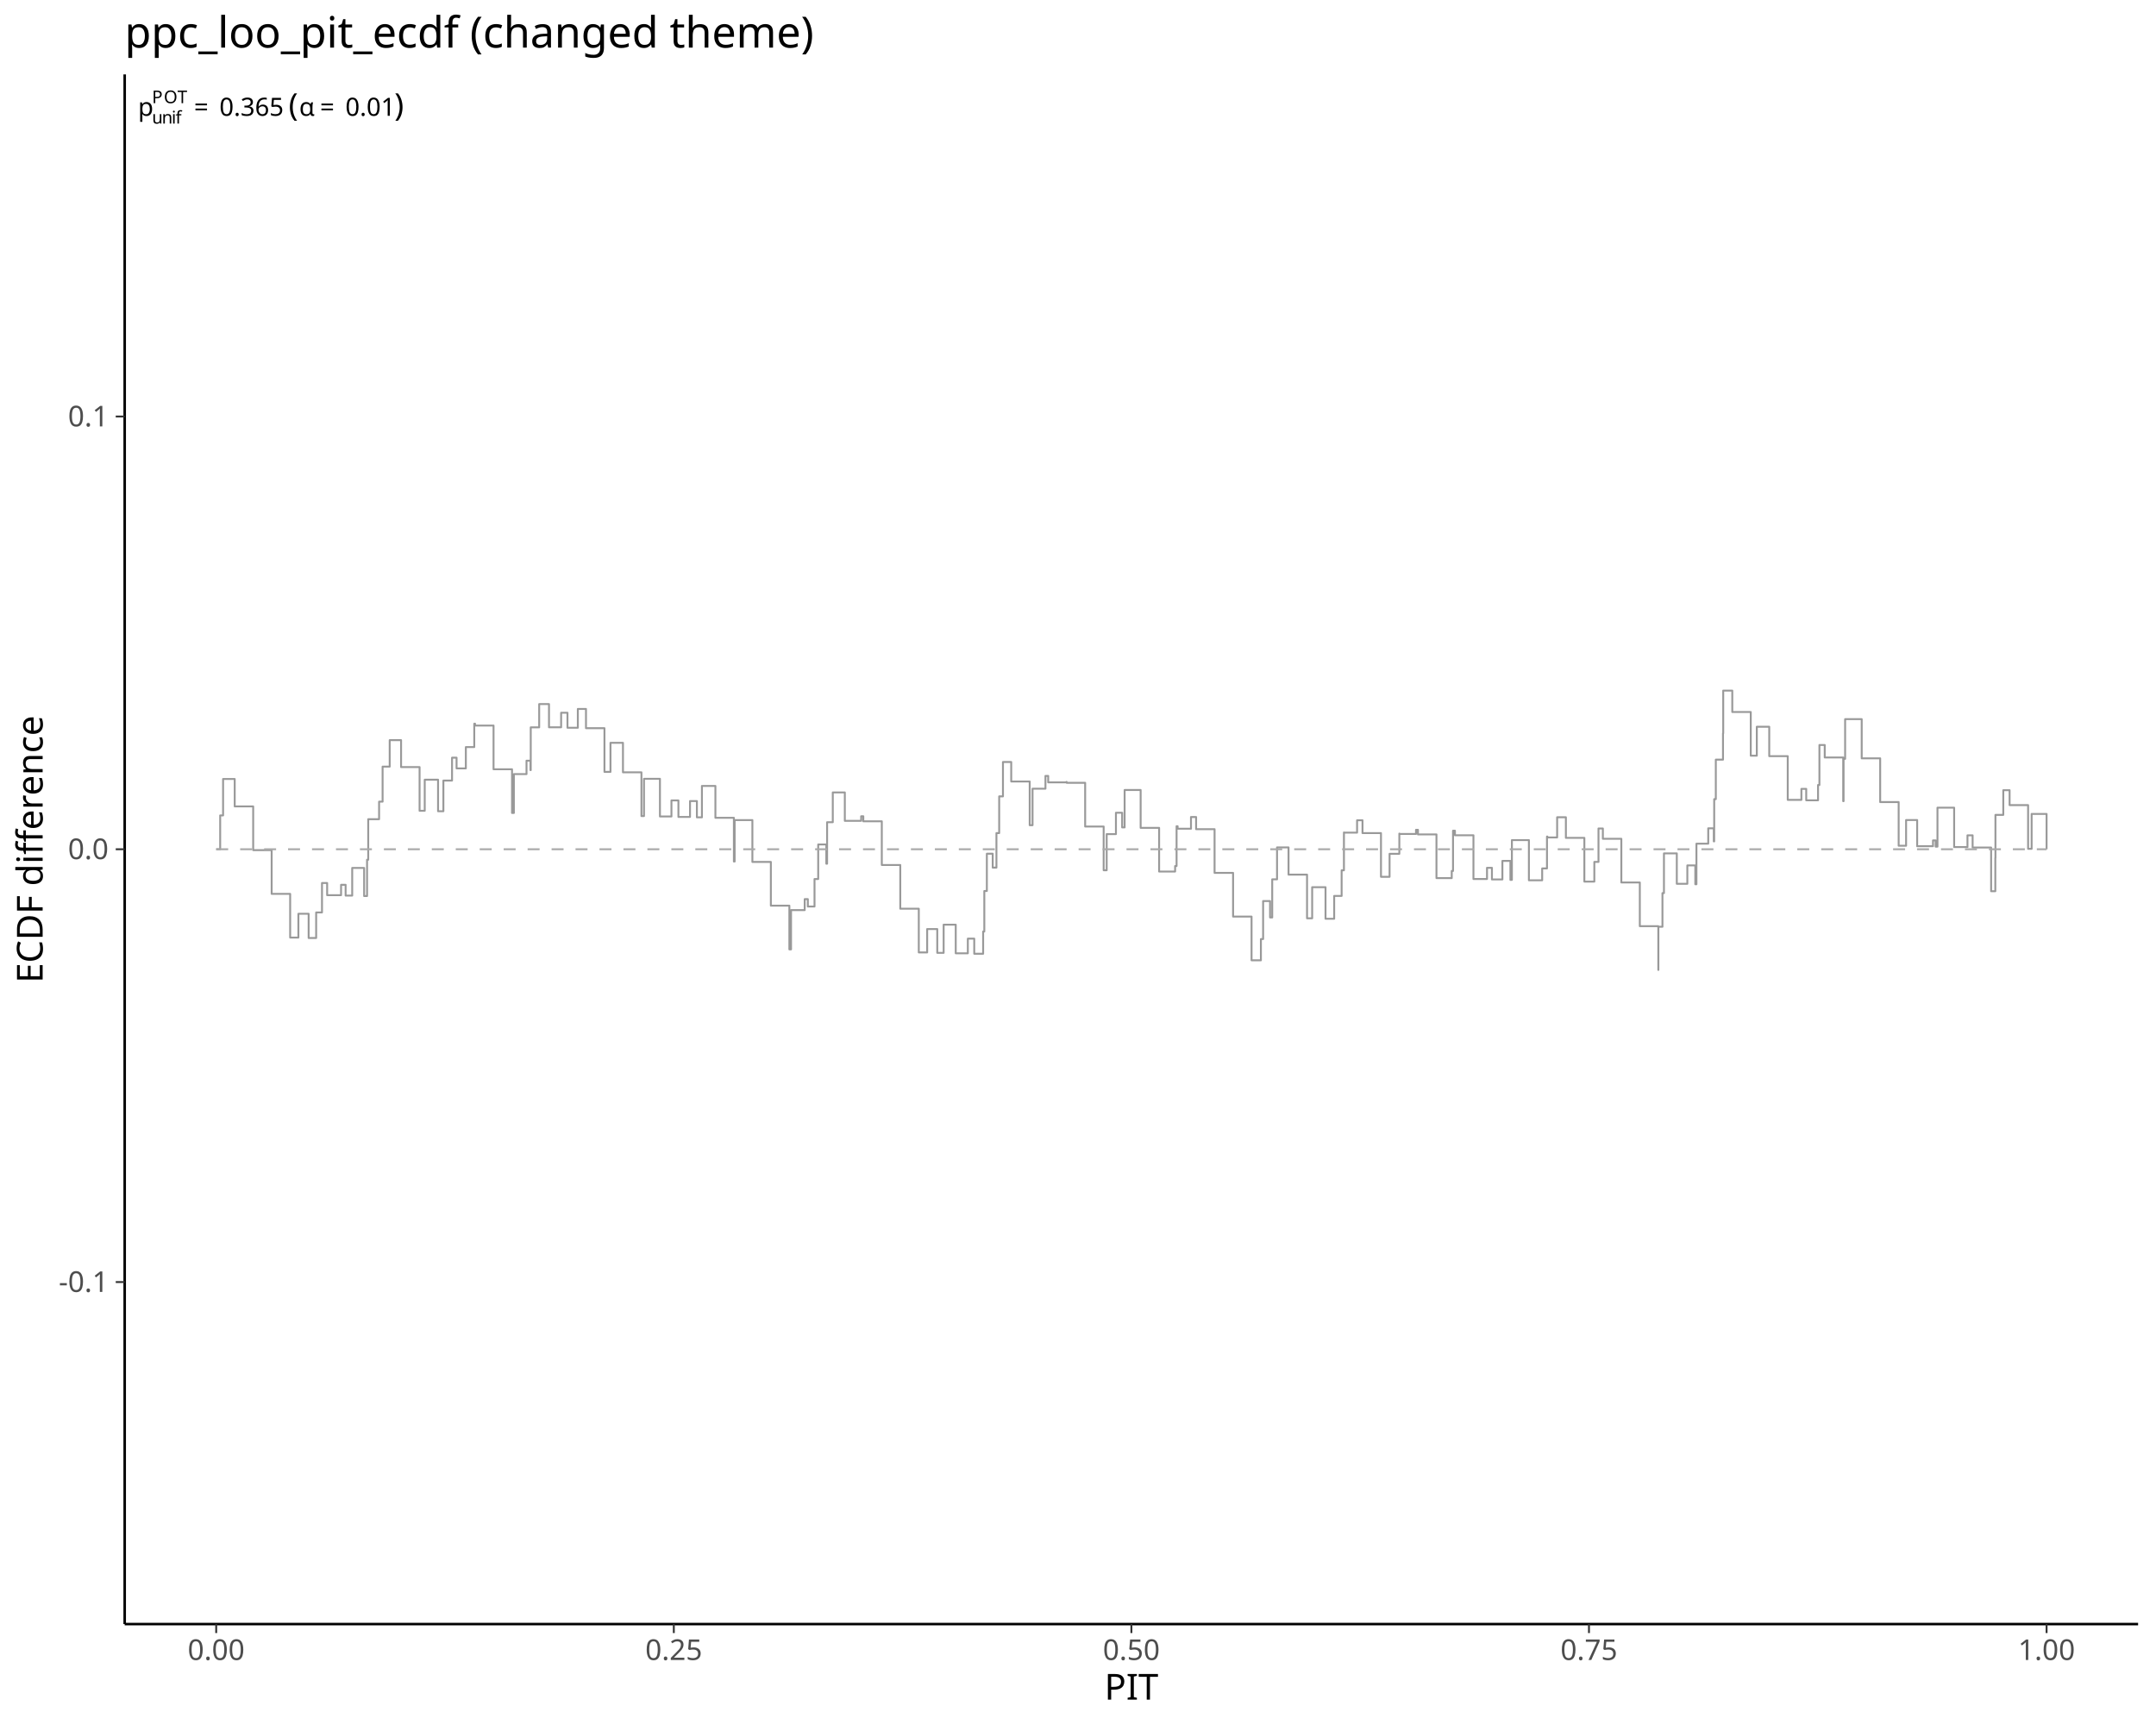
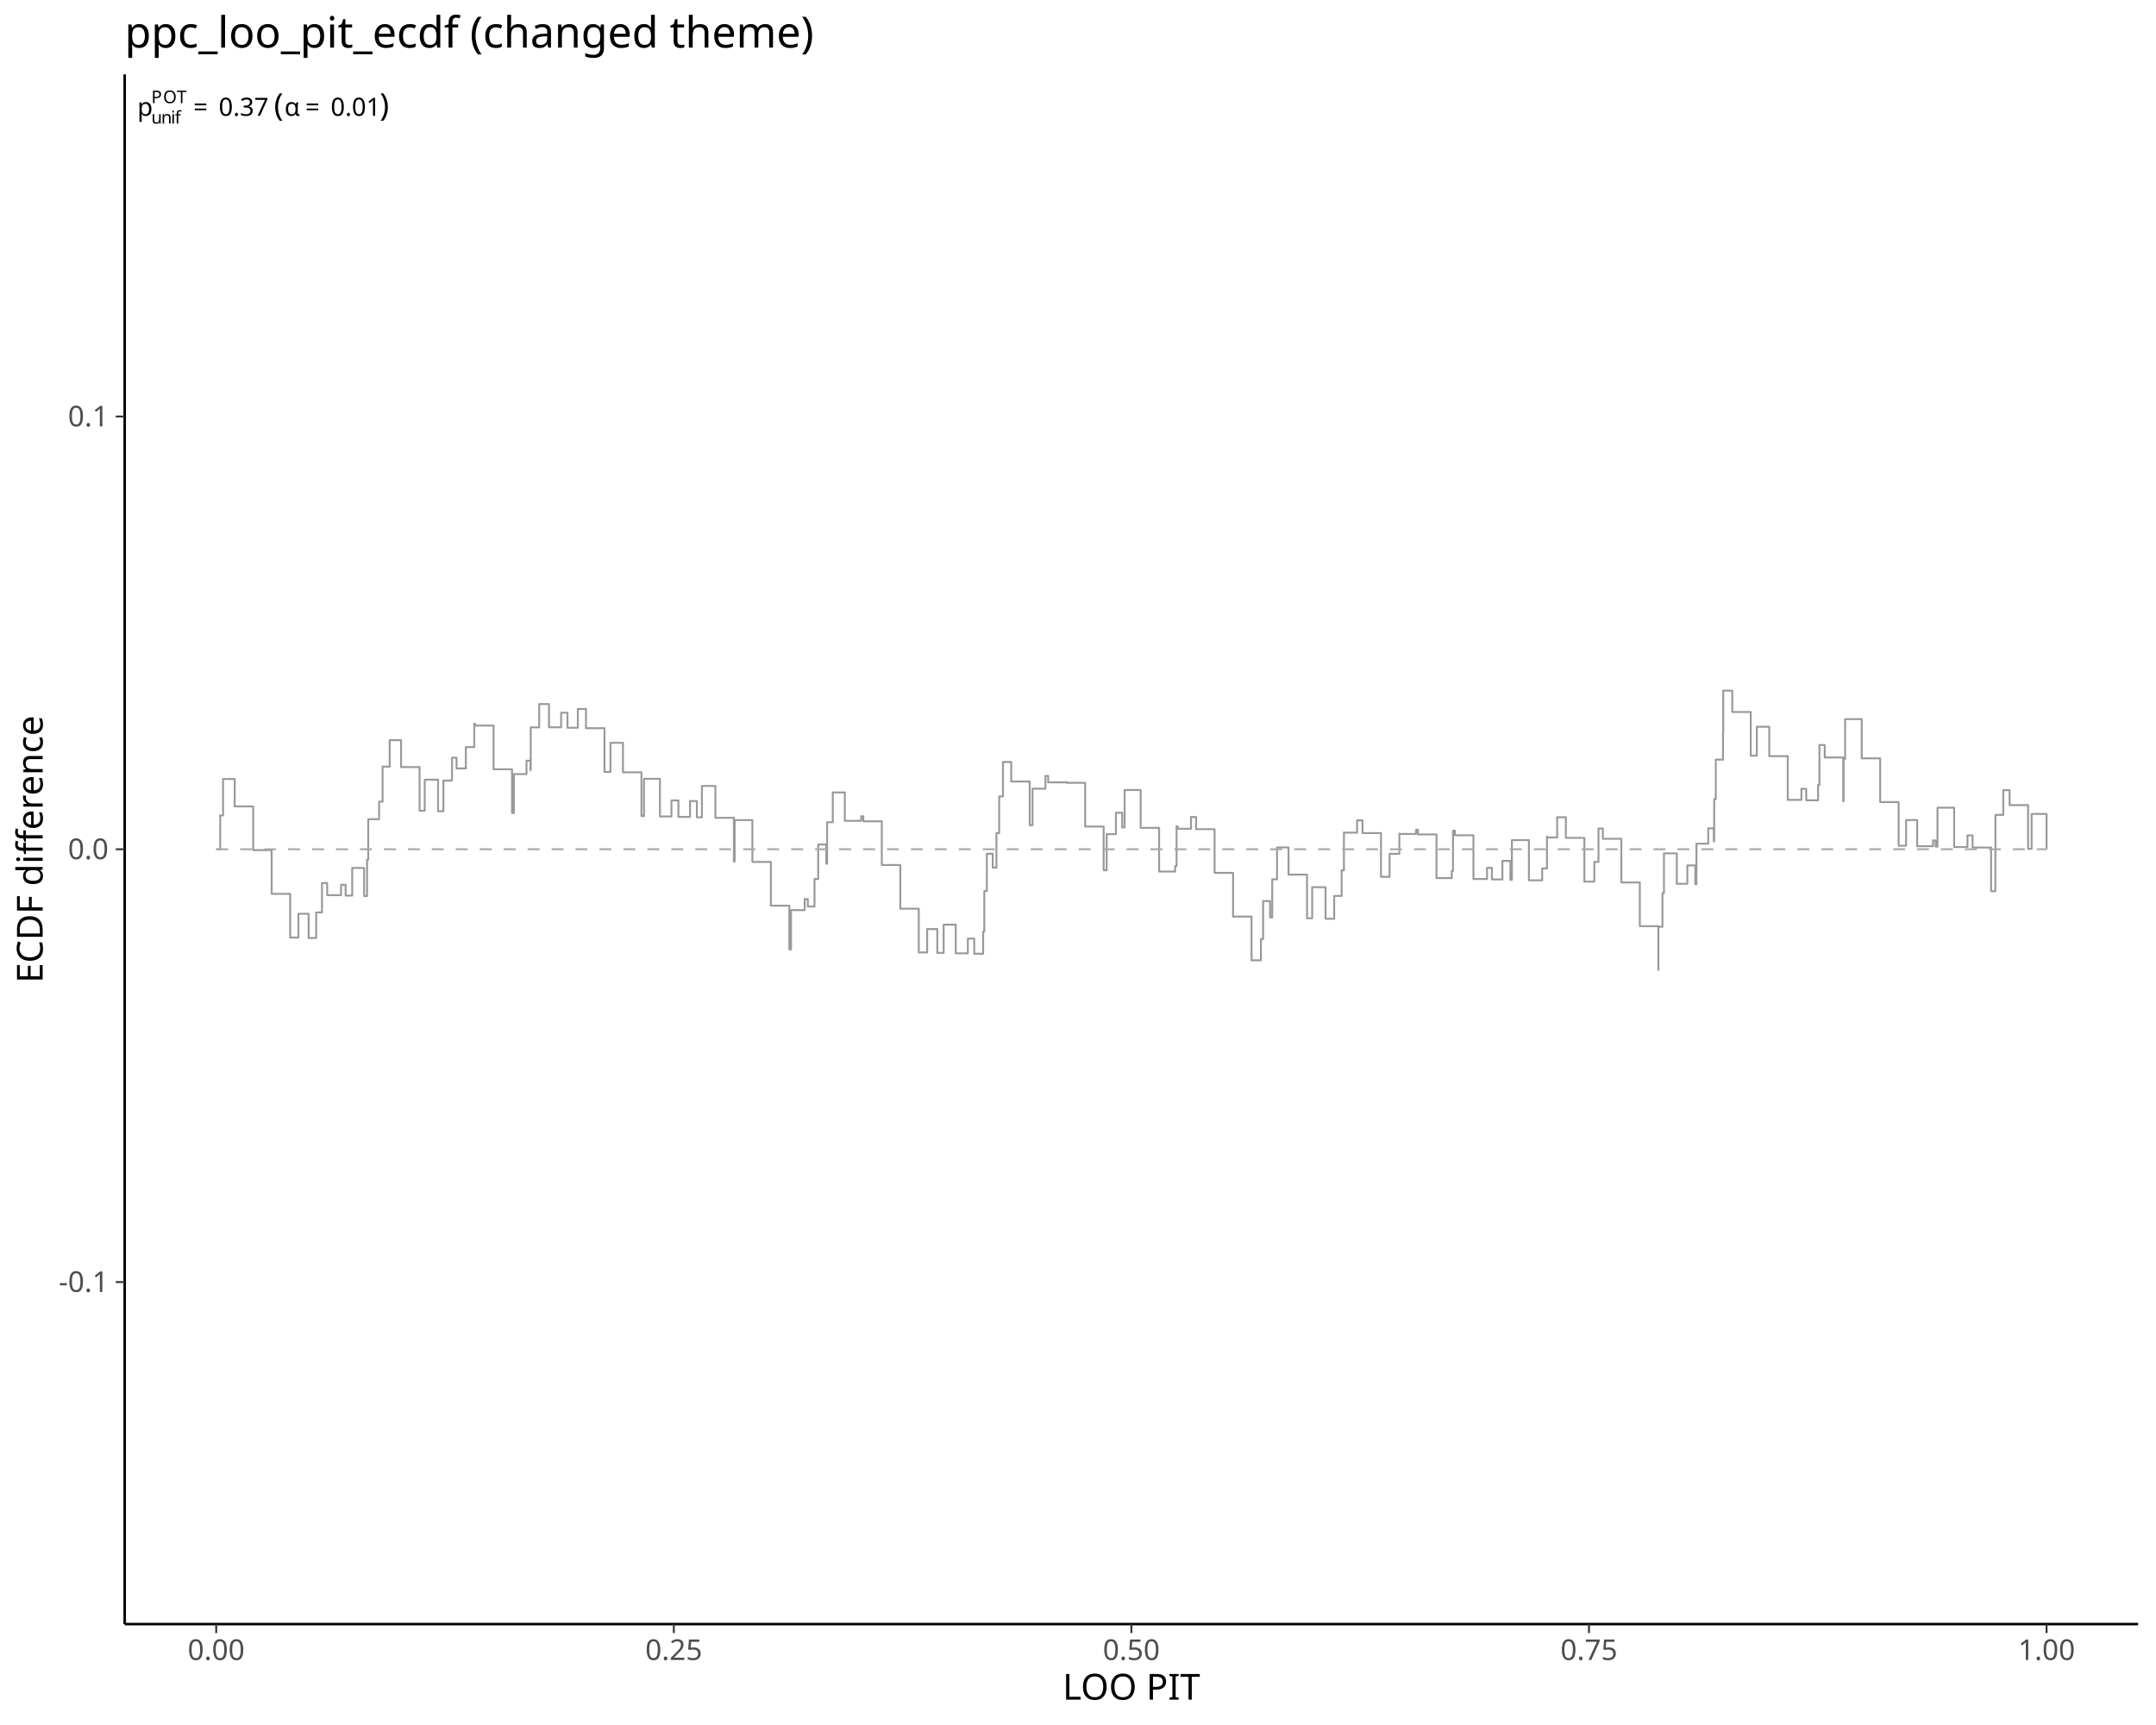
<svg xmlns="http://www.w3.org/2000/svg" class="svglite" data-engine-version="2.0" width="720.00pt" height="576.00pt" viewBox="0 0 720.00 576.00">
  <defs>
    <style type="text/css">
    .svglite line, .svglite polyline, .svglite polygon, .svglite path, .svglite rect, .svglite circle {
      fill: none;
      stroke: #000000;
      stroke-linecap: round;
      stroke-linejoin: round;
      stroke-miterlimit: 10.00;
    }
  </style>
  </defs>
  <rect width="100%" height="100%" style="stroke: none; fill: #FFFFFF;" />
  <defs>
    <clipPath id="cpMC4wMHw3MjAuMDB8MC4wMHw1NzYuMDA=">
      <rect x="0.00" y="0.00" width="720.00" height="576.00" />
    </clipPath>
  </defs>
  <g clip-path="url(#cpMC4wMHw3MjAuMDB8MC4wMHw1NzYuMDA=)">
</g>
  <defs>
    <clipPath id="cpNDEuNjR8NzE0LjAyfDI0Ljg1fDU0Mi4zMA==">
      <rect x="41.64" y="24.85" width="672.38" height="517.45" />
    </clipPath>
  </defs>
  <g clip-path="url(#cpNDEuNjR8NzE0LjAyfDI0Ljg1fDU0Mi4zMA==)">
    <polyline points="72.20,283.58 73.53,283.58 73.53,272.28 74.50,272.28 74.50,260.11 78.38,260.11 78.38,269.27 84.55,269.27 84.55,283.87 90.72,283.87 90.72,298.47 96.90,298.47 96.90,313.07 99.65,313.07 99.65,305.12 103.07,305.12 103.07,313.21 105.58,313.21 105.58,304.68 107.53,304.68 107.53,294.85 109.25,294.85 109.25,298.91 113.90,298.91 113.90,295.45 115.42,295.45 115.42,299.05 117.62,299.05 117.62,289.81 121.60,289.81 121.60,299.20 122.58,299.20 122.58,287.08 122.97,287.08 122.97,273.54 126.60,273.54 126.60,267.68 127.77,267.68 127.77,255.98 127.77,255.98 127.77,255.99 130.14,255.99 130.14,247.14 133.94,247.14 133.94,256.14 140.12,256.14 140.12,270.73 141.84,270.73 141.84,260.35 146.29,260.35 146.29,270.88 148.07,270.88 148.07,260.64 150.96,260.64 150.96,253.00 152.47,253.00 152.47,256.58 155.57,256.58 155.57,249.46 158.38,249.46 158.38,241.65 158.64,241.65 158.64,242.27 164.82,242.27 164.82,256.87 170.99,256.87 170.99,271.46 171.61,271.46 171.61,258.48 175.83,258.48 175.83,254.00 177.16,254.00 177.16,257.16 177.24,257.16 177.24,242.87 180.06,242.87 180.06,235.10 183.34,235.10 183.34,242.85 187.39,242.85 187.39,237.99 189.51,237.99 189.51,243.00 192.97,243.00 192.97,236.72 195.69,236.72 195.69,243.15 201.86,243.15 201.86,257.74 203.87,257.74 203.87,248.03 208.04,248.03 208.04,257.89 214.21,257.89 214.21,272.49 215.06,272.49 215.06,260.05 220.39,260.05 220.39,272.63 224.23,272.63 224.23,267.28 226.56,267.28 226.56,272.78 230.43,272.78 230.43,267.48 232.73,267.48 232.73,272.92 234.41,272.92 234.41,262.43 238.91,262.43 238.91,273.07 245.08,273.07 245.08,287.67 245.34,287.67 245.34,273.84 251.26,273.84 251.26,287.81 257.43,287.81 257.43,302.41 263.61,302.41 263.61,317.01 264.17,317.01 264.17,303.90 268.73,303.90 268.73,300.23 269.78,300.23 269.78,302.70 272.01,302.70 272.01,293.52 273.24,293.52 273.24,281.98 275.95,281.98 275.95,288.40 276.21,288.40 276.21,274.55 278.11,274.55 278.11,264.60 282.13,264.60 282.13,274.09 287.59,274.09 287.59,272.56 288.30,272.56 288.30,274.24 294.48,274.24 294.48,288.83 300.65,288.83 300.65,303.43 306.83,303.43 306.83,318.03 309.63,318.03 309.63,310.22 313.00,310.22 313.00,318.17 315.13,318.17 315.13,308.76 319.17,308.76 319.17,318.32 323.21,318.32 323.21,313.42 325.35,313.42 325.35,318.47 328.32,318.47 328.32,311.05 328.71,311.05 328.71,297.52 329.56,297.52 329.56,285.06 331.52,285.06 331.52,289.71 332.76,289.71 332.76,278.18 333.68,278.18 333.68,265.92 334.94,265.92 334.94,254.44 337.70,254.44 337.70,260.95 343.87,260.95 343.87,275.55 344.82,275.55 344.82,263.35 349.13,263.35 349.13,259.09 350.05,259.09 350.05,261.25 356.10,261.25 356.10,261.11 356.22,261.11 356.22,261.39 362.39,261.39 362.39,275.99 368.57,275.99 368.57,290.59 369.58,290.59 369.58,278.52 372.67,278.52 372.67,271.38 374.74,271.38 374.74,276.28 375.57,276.28 375.57,263.79 380.92,263.79 380.92,276.43 387.09,276.43 387.09,291.02 392.43,291.02 392.43,289.18 392.92,289.18 392.92,275.89 393.27,275.89 393.27,276.72 397.73,276.72 397.73,272.81 399.44,272.81 399.44,276.87 405.61,276.87 405.61,291.46 411.79,291.46 411.79,306.06 417.96,306.06 417.96,320.66 421.08,320.66 421.08,313.57 421.82,313.57 421.82,300.87 424.14,300.87 424.14,306.35 424.86,306.35 424.86,293.62 426.47,293.62 426.47,282.96 430.31,282.96 430.31,292.05 436.49,292.05 436.49,306.64 438.20,306.64 438.20,296.24 442.66,296.24 442.66,306.79 445.55,306.79 445.55,299.16 448.04,299.16 448.04,290.61 448.81,290.61 448.81,277.97 448.84,277.97 448.84,278.03 453.20,278.03 453.20,273.90 455.01,273.90 455.01,278.18 461.18,278.18 461.18,292.78 464.05,292.78 464.05,285.10 467.31,285.10 467.31,278.35 467.36,278.35 467.36,278.47 472.88,278.47 472.88,277.08 473.53,277.08 473.53,278.62 479.71,278.62 479.71,293.21 484.81,293.21 484.81,290.82 485.24,290.82 485.24,277.38 485.88,277.38 485.88,278.91 492.06,278.91 492.06,293.51 496.59,293.51 496.59,289.77 498.23,289.77 498.23,293.65 501.73,293.65 501.73,287.46 504.40,287.46 504.40,293.80 504.90,293.80 504.90,280.52 510.58,280.52 510.58,293.94 515.01,293.94 515.01,289.98 516.62,289.98 516.62,279.33 516.75,279.33 516.75,279.64 520.01,279.64 520.01,272.89 522.93,272.89 522.93,279.78 529.10,279.78 529.10,294.38 532.43,294.38 532.43,287.80 533.82,287.80 533.82,276.64 535.28,276.64 535.28,280.08 541.45,280.08 541.45,294.67 547.62,294.67 547.62,309.27 553.80,309.27 553.80,323.87 553.82,323.87 553.82,309.46 555.18,309.46 555.18,298.22 555.68,298.22 555.68,284.95 559.97,284.95 559.97,295.11 563.49,295.11 563.49,288.97 566.15,288.97 566.15,295.26 566.53,295.26 566.53,281.71 570.47,281.71 570.47,276.58 572.32,276.58 572.32,280.95 572.46,280.95 572.46,266.84 573.00,266.84 573.00,253.65 575.40,253.65 575.40,244.88 575.47,244.88 575.47,230.60 578.50,230.60 578.50,237.75 584.67,237.75 584.67,252.34 586.69,252.34 586.69,242.67 590.84,242.67 590.84,252.49 597.02,252.49 597.02,267.09 601.58,267.09 601.58,263.42 603.19,263.42 603.19,267.23 607.14,267.23 607.14,262.12 607.60,262.12 607.60,248.76 609.37,248.76 609.37,252.93 615.54,252.93 615.54,267.52 615.67,267.52 615.67,253.39 616.18,253.39 616.18,240.13 621.72,240.13 621.72,253.22 627.89,253.22 627.89,267.82 634.06,267.82 634.06,282.41 636.54,282.41 636.54,273.82 640.24,273.82 640.24,282.56 645.53,282.56 645.53,280.62 646.41,280.62 646.41,282.70 647.02,282.70 647.02,269.70 652.59,269.70 652.59,282.85 657.04,282.85 657.04,278.93 658.76,278.93 658.76,283.00 664.94,283.00 664.94,297.59 666.34,297.59 666.34,286.46 666.38,286.46 666.38,272.10 669.00,272.10 669.00,263.86 671.11,263.86 671.11,268.84 677.29,268.84 677.29,283.43 678.47,283.43 678.47,271.78 683.46,271.78 683.46,283.58 " style="stroke-width: 0.64; stroke: #999999; stroke-linecap: butt;" />
    <line x1="72.20" y1="283.58" x2="683.46" y2="283.58" style="stroke-width: 0.64; stroke: #A9A9A9; stroke-dasharray: 4.00,4.00; stroke-linecap: butt;" />
-     <text x="46.09" y="38.67" style="font-size: 8.40px; font-family: sans;" textLength="4.67px" lengthAdjust="spacingAndGlyphs">p</text>
-     <text x="50.76" y="41.27" style="font-size: 5.88px; font-family: sans;" textLength="3.27px" lengthAdjust="spacingAndGlyphs">u</text>
-     <text x="54.04" y="41.27" style="font-size: 5.88px; font-family: sans;" textLength="3.27px" lengthAdjust="spacingAndGlyphs">n</text>
-     <text x="57.31" y="41.27" style="font-size: 5.88px; font-family: sans;" textLength="1.31px" lengthAdjust="spacingAndGlyphs">i</text>
-     <text x="58.61" y="41.27" style="font-size: 5.88px; font-family: sans;" textLength="1.63px" lengthAdjust="spacingAndGlyphs">f</text>
-     <text x="50.76" y="34.45" style="font-size: 5.88px; font-family: sans;" textLength="3.92px" lengthAdjust="spacingAndGlyphs">P</text>
-     <text x="54.69" y="34.45" style="font-size: 5.88px; font-family: sans;" textLength="4.58px" lengthAdjust="spacingAndGlyphs">O</text>
-     <text x="59.26" y="34.45" style="font-size: 5.88px; font-family: sans;" textLength="3.59px" lengthAdjust="spacingAndGlyphs">T</text>
-     <text x="64.80" y="38.67" style="font-size: 8.40px; font-family: sans;" textLength="6.52px" lengthAdjust="spacingAndGlyphs">=</text>
-     <text x="73.27" y="38.67" style="font-size: 8.40px; font-family: sans;" textLength="21.02px" lengthAdjust="spacingAndGlyphs">0.365</text>
-     <text x="94.29" y="38.67" style="font-size: 8.40px; font-family: sans;" textLength="2.10px" lengthAdjust="spacingAndGlyphs"> </text>
-     <text x="96.39" y="38.67" style="font-size: 10.50px; font-family: sans;" textLength="3.50px" lengthAdjust="spacingAndGlyphs">(</text>
-     <text x="99.89" y="38.67" style="font-size: 8.40px; font-family: sans;" textLength="5.04px" lengthAdjust="spacingAndGlyphs">α</text>
-     <text x="106.87" y="38.67" style="font-size: 8.40px; font-family: sans;" textLength="6.52px" lengthAdjust="spacingAndGlyphs">=</text>
-     <text x="115.34" y="38.67" style="font-size: 8.40px; font-family: sans;" textLength="16.35px" lengthAdjust="spacingAndGlyphs">0.01</text>
-     <text x="131.69" y="38.67" style="font-size: 10.50px; font-family: sans;" textLength="3.49px" lengthAdjust="spacingAndGlyphs">)</text>
+     <text x="45.86" y="38.67" style="font-size: 8.40px; font-family: sans;" textLength="4.67px" lengthAdjust="spacingAndGlyphs">p</text>
+     <text x="50.53" y="41.27" style="font-size: 5.88px; font-family: sans;" textLength="3.27px" lengthAdjust="spacingAndGlyphs">u</text>
+     <text x="53.80" y="41.27" style="font-size: 5.88px; font-family: sans;" textLength="3.27px" lengthAdjust="spacingAndGlyphs">n</text>
+     <text x="57.07" y="41.27" style="font-size: 5.88px; font-family: sans;" textLength="1.31px" lengthAdjust="spacingAndGlyphs">i</text>
+     <text x="58.38" y="41.27" style="font-size: 5.88px; font-family: sans;" textLength="1.63px" lengthAdjust="spacingAndGlyphs">f</text>
+     <text x="50.53" y="34.45" style="font-size: 5.88px; font-family: sans;" textLength="3.92px" lengthAdjust="spacingAndGlyphs">P</text>
+     <text x="54.45" y="34.45" style="font-size: 5.88px; font-family: sans;" textLength="4.58px" lengthAdjust="spacingAndGlyphs">O</text>
+     <text x="59.03" y="34.45" style="font-size: 5.88px; font-family: sans;" textLength="3.59px" lengthAdjust="spacingAndGlyphs">T</text>
+     <text x="64.57" y="38.67" style="font-size: 8.40px; font-family: sans;" textLength="6.52px" lengthAdjust="spacingAndGlyphs">=</text>
+     <text x="73.03" y="38.67" style="font-size: 8.40px; font-family: sans;" textLength="16.35px" lengthAdjust="spacingAndGlyphs">0.37</text>
+     <text x="89.38" y="38.67" style="font-size: 8.40px; font-family: sans;" textLength="2.10px" lengthAdjust="spacingAndGlyphs"> </text>
+     <text x="91.48" y="38.67" style="font-size: 10.50px; font-family: sans;" textLength="3.50px" lengthAdjust="spacingAndGlyphs">(</text>
+     <text x="94.98" y="38.67" style="font-size: 8.40px; font-family: sans;" textLength="5.04px" lengthAdjust="spacingAndGlyphs">α</text>
+     <text x="101.97" y="38.67" style="font-size: 8.40px; font-family: sans;" textLength="6.52px" lengthAdjust="spacingAndGlyphs">=</text>
+     <text x="110.43" y="38.67" style="font-size: 8.40px; font-family: sans;" textLength="16.35px" lengthAdjust="spacingAndGlyphs">0.01</text>
+     <text x="126.78" y="38.67" style="font-size: 10.50px; font-family: sans;" textLength="3.49px" lengthAdjust="spacingAndGlyphs">)</text>
  </g>
  <g clip-path="url(#cpMC4wMHw3MjAuMDB8MC4wMHw1NzYuMDA=)">
    <polyline points="41.64,542.30 41.64,24.85 " style="stroke-width: 0.85; stroke-linecap: butt;" />
    <text x="36.26" y="431.39" text-anchor="end" style="font-size: 9.60px; fill: #4D4D4D; font-family: sans;" textLength="16.54px" lengthAdjust="spacingAndGlyphs">-0.1</text>
    <text x="36.26" y="286.88" text-anchor="end" style="font-size: 9.60px; fill: #4D4D4D; font-family: sans;" textLength="13.35px" lengthAdjust="spacingAndGlyphs">0.0</text>
    <text x="36.26" y="142.38" text-anchor="end" style="font-size: 9.60px; fill: #4D4D4D; font-family: sans;" textLength="13.35px" lengthAdjust="spacingAndGlyphs">0.1</text>
    <polyline points="38.65,428.09 41.64,428.09 " style="stroke-width: 0.64; stroke: #333333; stroke-linecap: butt;" />
    <polyline points="38.65,283.58 41.64,283.58 " style="stroke-width: 0.64; stroke: #333333; stroke-linecap: butt;" />
    <polyline points="38.65,139.07 41.64,139.07 " style="stroke-width: 0.64; stroke: #333333; stroke-linecap: butt;" />
    <polyline points="41.64,542.30 714.02,542.30 " style="stroke-width: 0.85; stroke-linecap: butt;" />
    <polyline points="72.20,545.29 72.20,542.30 " style="stroke-width: 0.64; stroke: #333333; stroke-linecap: butt;" />
    <polyline points="225.02,545.29 225.02,542.30 " style="stroke-width: 0.64; stroke: #333333; stroke-linecap: butt;" />
    <polyline points="377.83,545.29 377.83,542.30 " style="stroke-width: 0.64; stroke: #333333; stroke-linecap: butt;" />
    <polyline points="530.64,545.29 530.64,542.30 " style="stroke-width: 0.64; stroke: #333333; stroke-linecap: butt;" />
    <polyline points="683.46,545.29 683.46,542.30 " style="stroke-width: 0.64; stroke: #333333; stroke-linecap: butt;" />
    <text x="72.20" y="554.29" text-anchor="middle" style="font-size: 9.60px; fill: #4D4D4D; font-family: sans;" textLength="18.69px" lengthAdjust="spacingAndGlyphs">0.00</text>
    <text x="225.02" y="554.29" text-anchor="middle" style="font-size: 9.60px; fill: #4D4D4D; font-family: sans;" textLength="18.69px" lengthAdjust="spacingAndGlyphs">0.25</text>
    <text x="377.83" y="554.29" text-anchor="middle" style="font-size: 9.60px; fill: #4D4D4D; font-family: sans;" textLength="18.69px" lengthAdjust="spacingAndGlyphs">0.50</text>
    <text x="530.64" y="554.29" text-anchor="middle" style="font-size: 9.60px; fill: #4D4D4D; font-family: sans;" textLength="18.69px" lengthAdjust="spacingAndGlyphs">0.75</text>
    <text x="683.46" y="554.29" text-anchor="middle" style="font-size: 9.60px; fill: #4D4D4D; font-family: sans;" textLength="18.69px" lengthAdjust="spacingAndGlyphs">1.00</text>
-     <text x="377.83" y="567.53" text-anchor="middle" style="font-size: 12.00px; font-family: sans;" textLength="18.67px" lengthAdjust="spacingAndGlyphs">PIT</text>
+     <text x="377.83" y="567.53" text-anchor="middle" style="font-size: 12.00px; font-family: sans;" textLength="47.35px" lengthAdjust="spacingAndGlyphs">LOO PIT</text>
    <text transform="translate(14.24,283.58) rotate(-90)" text-anchor="middle" style="font-size: 12.00px; font-family: sans;" textLength="88.71px" lengthAdjust="spacingAndGlyphs">ECDF difference</text>
    <text x="41.64" y="15.89" style="font-size: 14.40px; font-family: sans;" textLength="221.78px" lengthAdjust="spacingAndGlyphs">ppc_loo_pit_ecdf (changed theme)</text>
  </g>
</svg>
